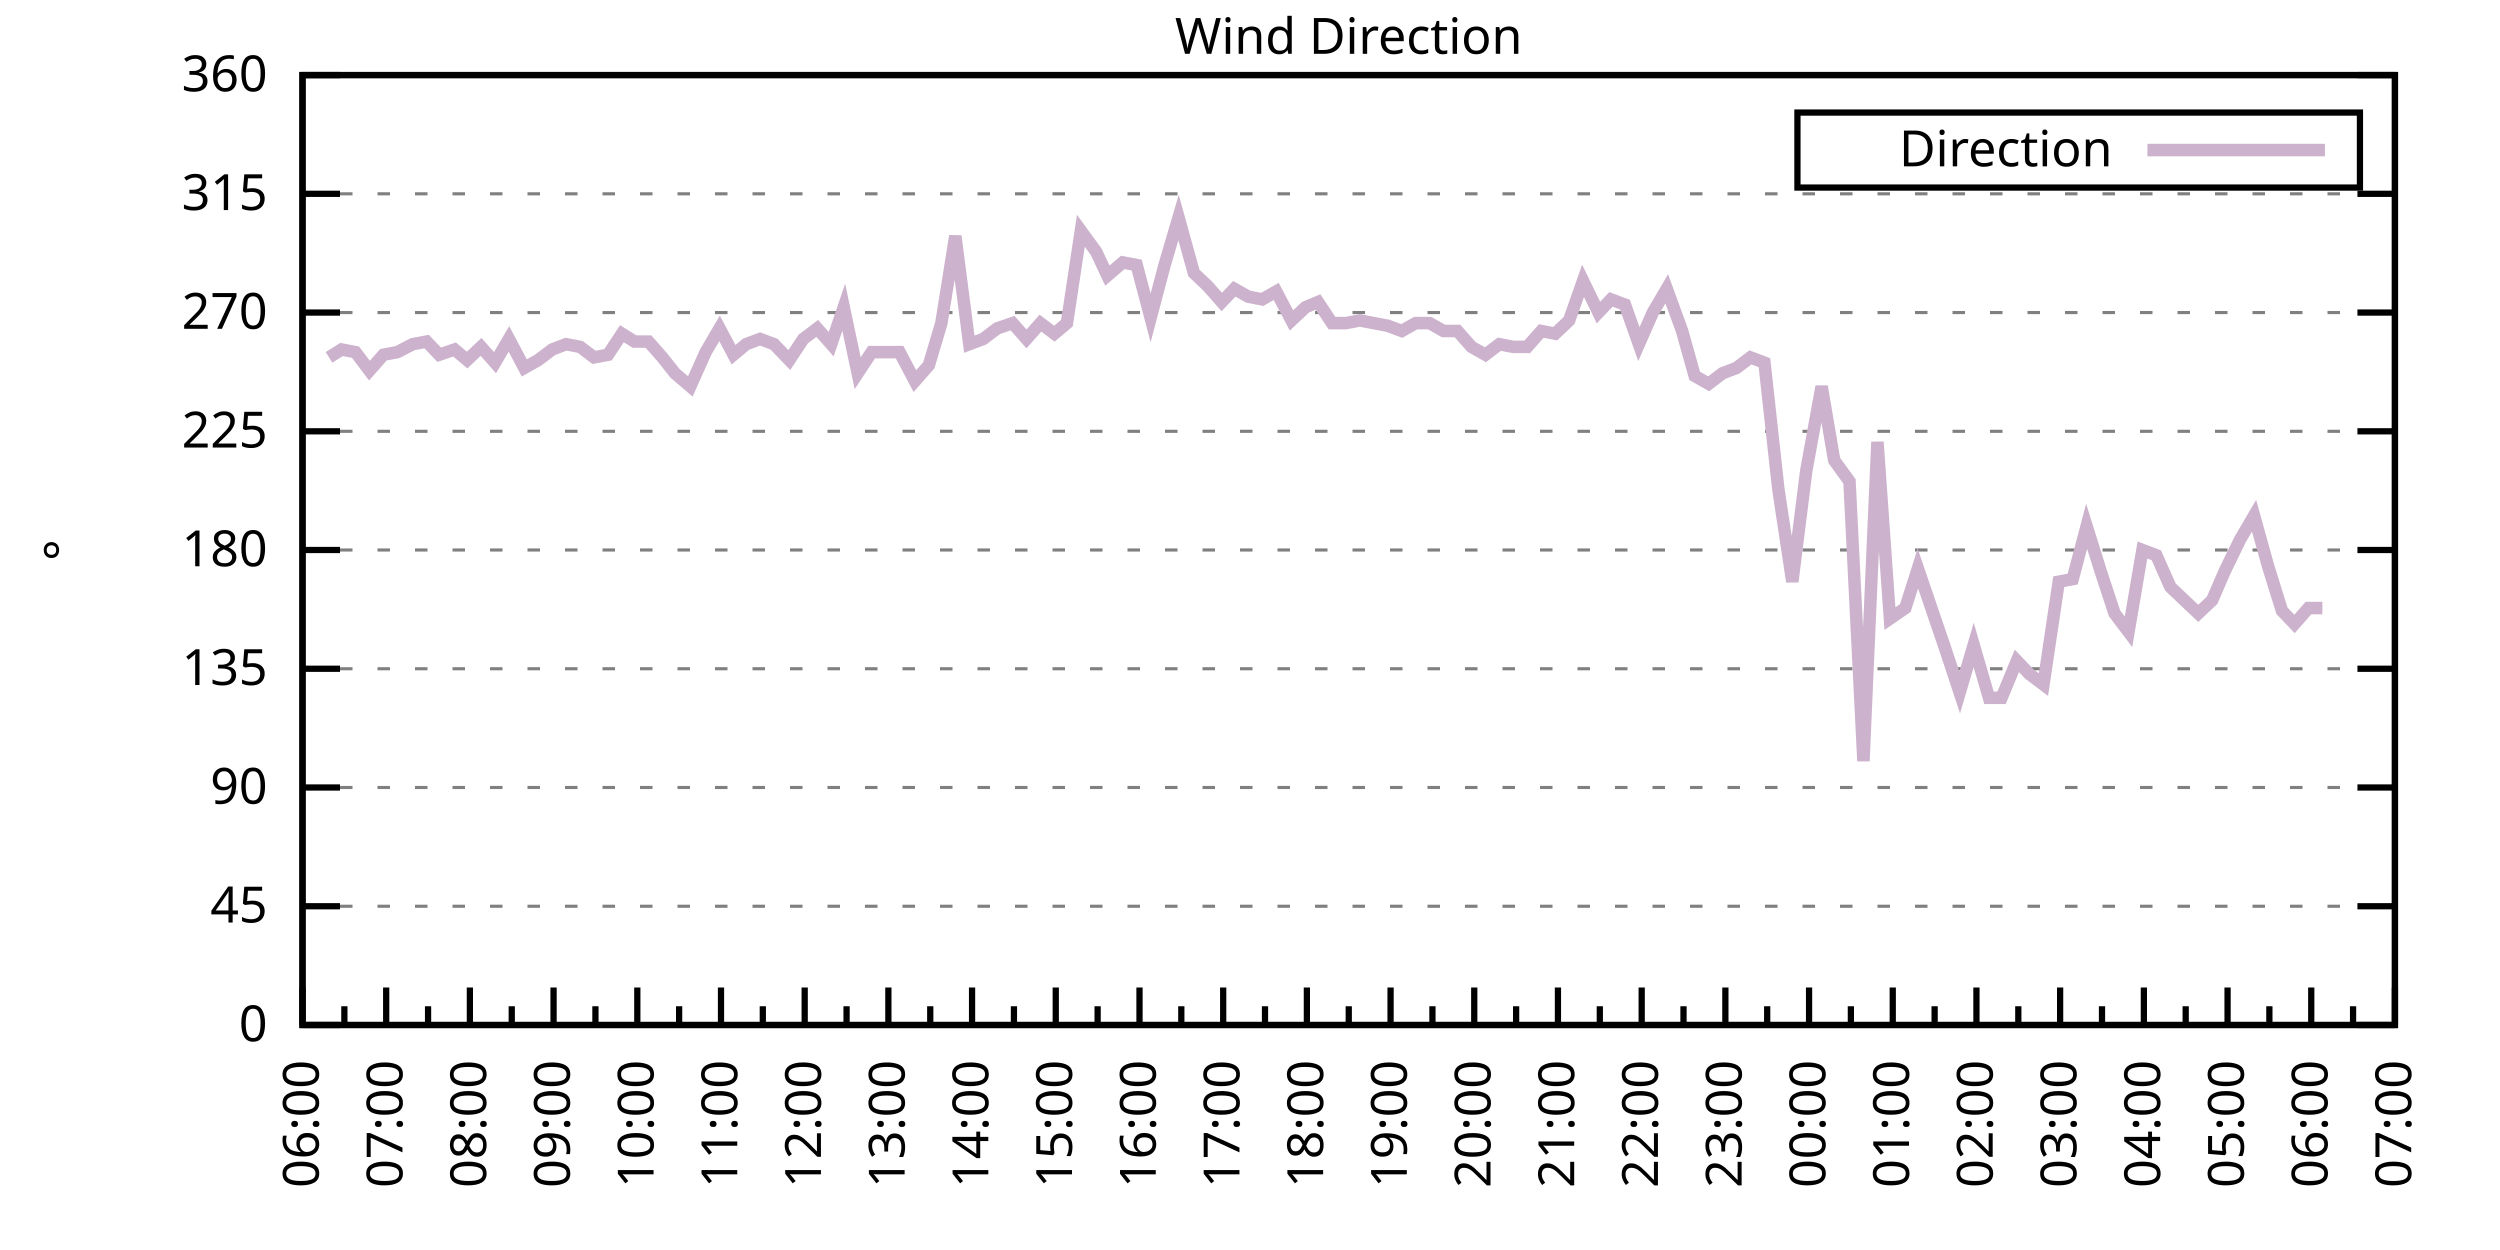
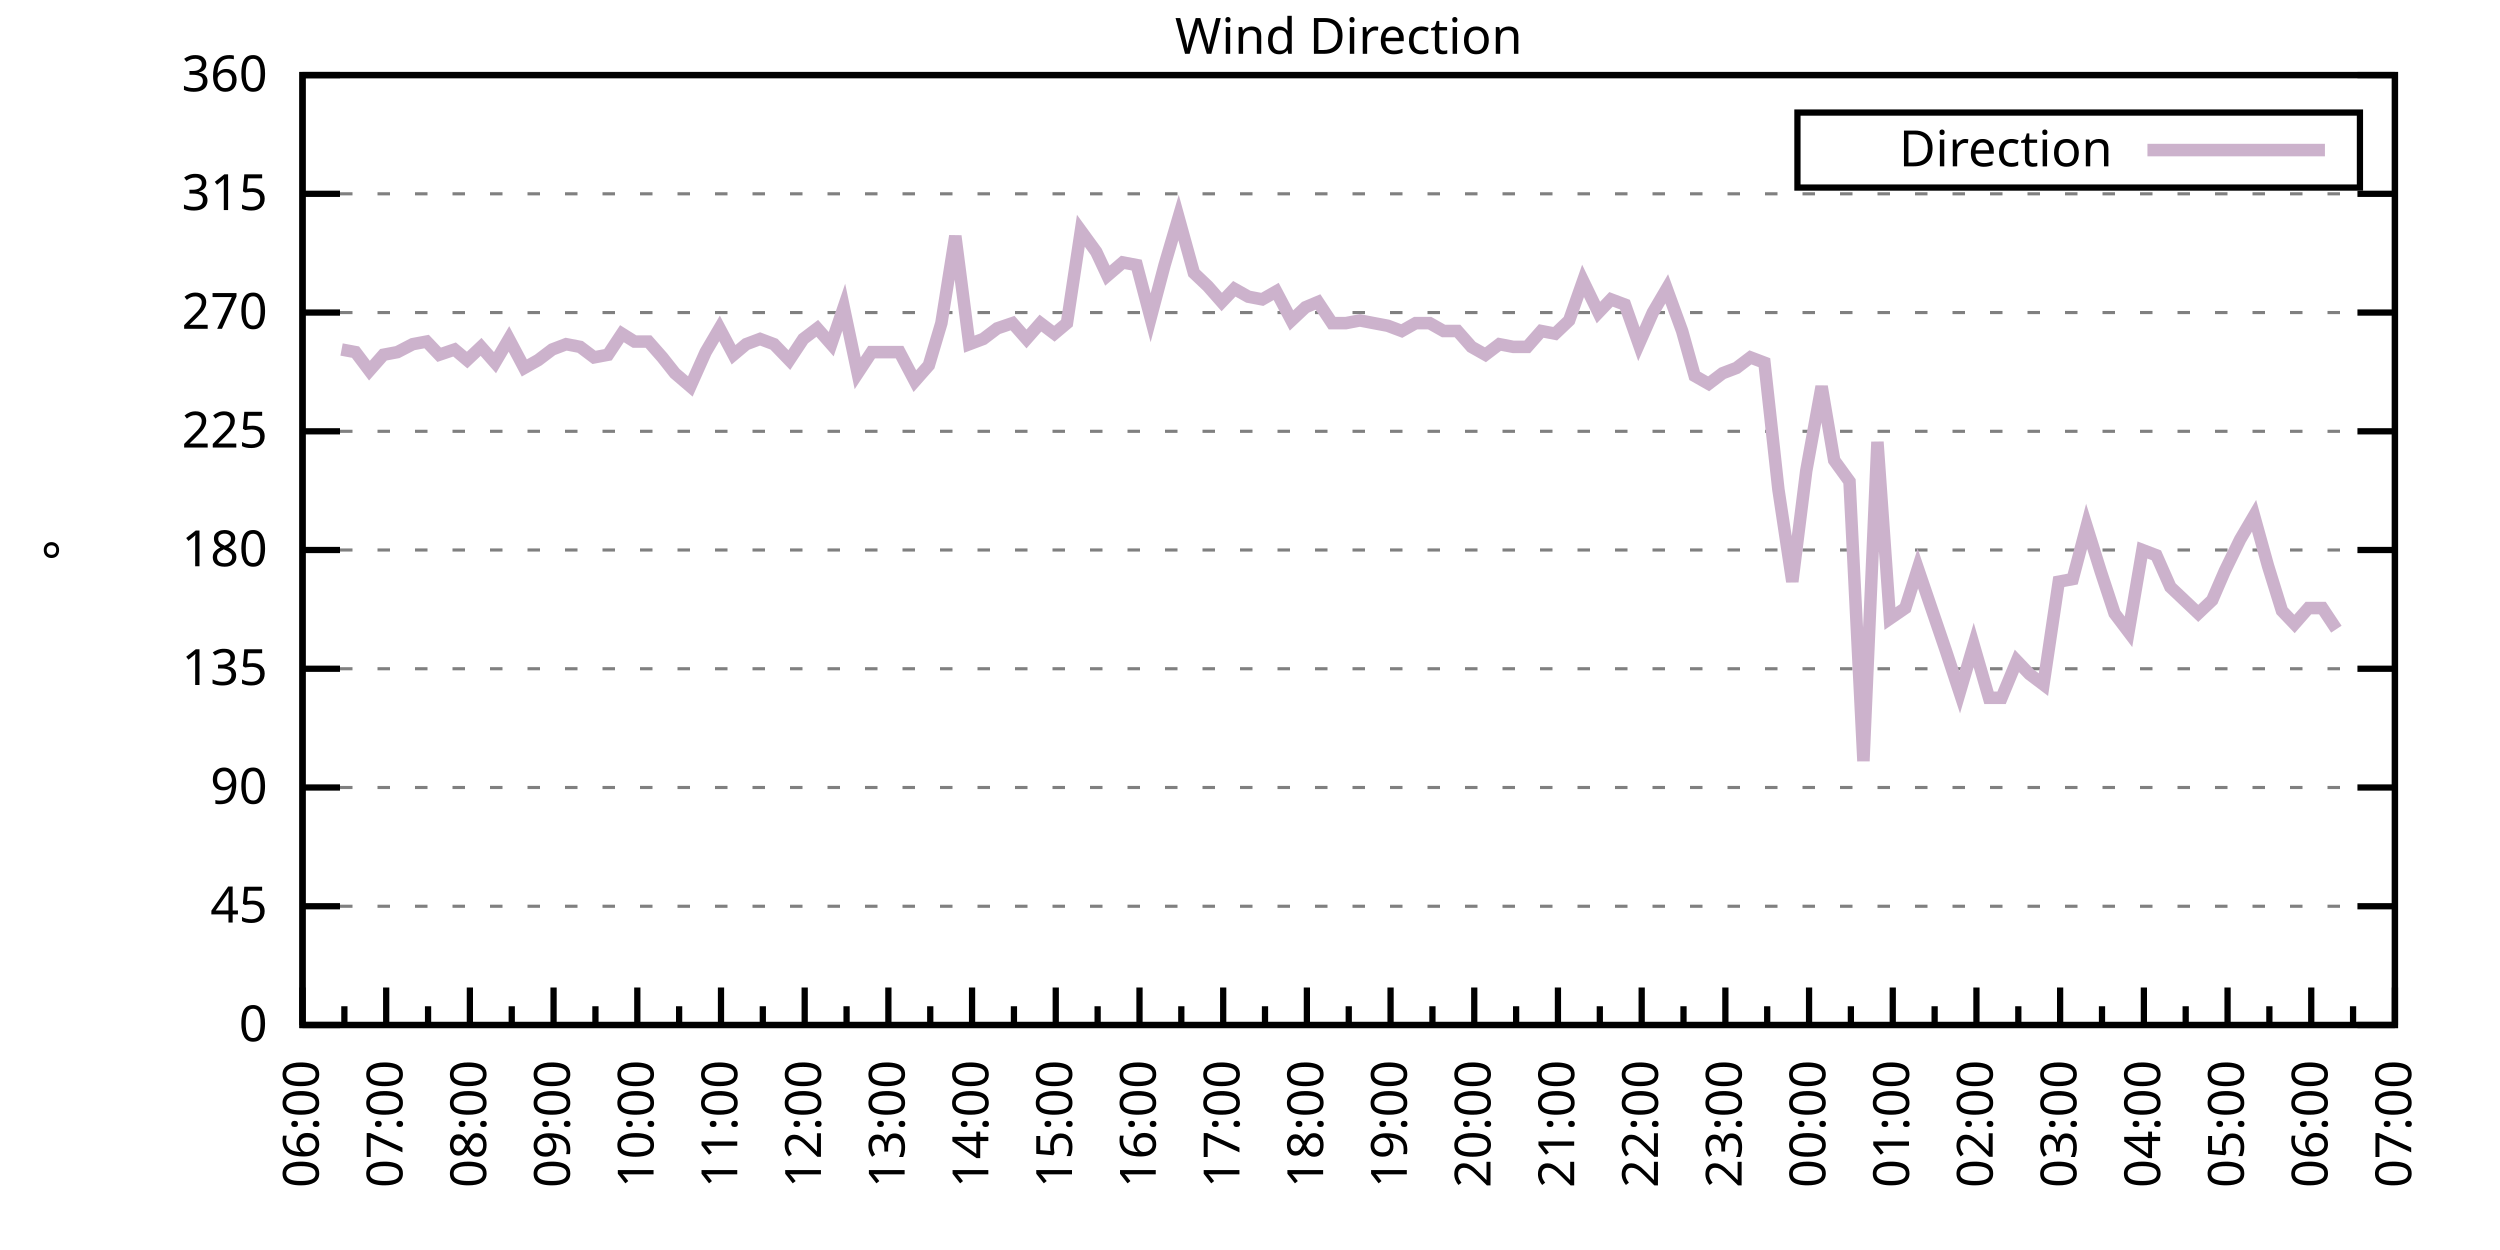
<svg xmlns="http://www.w3.org/2000/svg" xmlns:xlink="http://www.w3.org/1999/xlink" width="400" height="200" viewBox="0 0 400 200">
  <g id="gnuplot_canvas">
    <rect x="0" y="0" width="400" height="200" fill="none" />
    <defs>
      <circle id="gpDot" r="0.5" stroke-width="0.5" stroke="currentColor" />
      <path id="gpPt0" stroke-width="0.333" stroke="currentColor" d="M-1,0 h2 M0,-1 v2" />
      <path id="gpPt1" stroke-width="0.333" stroke="currentColor" d="M-1,-1 L1,1 M1,-1 L-1,1" />
      <path id="gpPt2" stroke-width="0.333" stroke="currentColor" d="M-1,0 L1,0 M0,-1 L0,1 M-1,-1 L1,1 M-1,1 L1,-1" />
      <rect id="gpPt3" stroke-width="0.333" stroke="currentColor" x="-1" y="-1" width="2" height="2" />
      <rect id="gpPt4" stroke-width="0.333" stroke="currentColor" fill="currentColor" x="-1" y="-1" width="2" height="2" />
      <circle id="gpPt5" stroke-width="0.333" stroke="currentColor" cx="0" cy="0" r="1" />
      <use xlink:href="#gpPt5" id="gpPt6" fill="currentColor" stroke="none" />
      <path id="gpPt7" stroke-width="0.333" stroke="currentColor" d="M0,-1.33 L-1.33,0.67 L1.33,0.67 z" />
      <use xlink:href="#gpPt7" id="gpPt8" fill="currentColor" stroke="none" />
      <use xlink:href="#gpPt7" id="gpPt9" stroke="currentColor" transform="rotate(180)" />
      <use xlink:href="#gpPt9" id="gpPt10" fill="currentColor" stroke="none" />
      <use xlink:href="#gpPt3" id="gpPt11" stroke="currentColor" transform="rotate(45)" />
      <use xlink:href="#gpPt11" id="gpPt12" fill="currentColor" stroke="none" />
      <path id="gpPt13" stroke-width="0.333" stroke="currentColor" d="M0,1.330 L1.265,0.411 L0.782,-1.067 L-0.782,-1.076 L-1.265,0.411 z" />
      <use xlink:href="#gpPt13" id="gpPt14" fill="currentColor" stroke="none" />
      <filter id="textbox" filterUnits="objectBoundingBox" x="0" y="0" height="1" width="1">
        <feFlood flood-color="white" flood-opacity="1" result="bgnd" />
        <feComposite in="SourceGraphic" in2="bgnd" operator="atop" />
      </filter>
      <filter id="greybox" filterUnits="objectBoundingBox" x="0" y="0" height="1" width="1">
        <feFlood flood-color="lightgrey" flood-opacity="1" result="grey" />
        <feComposite in="SourceGraphic" in2="grey" operator="atop" />
      </filter>
    </defs>
    <g fill="none" color="white" stroke="currentColor" stroke-width="1.00" stroke-linecap="butt" stroke-linejoin="miter">
</g>
    <g fill="none" color="black" stroke="currentColor" stroke-width="1.00" stroke-linecap="butt" stroke-linejoin="miter">
      <g stroke="none" shape-rendering="crispEdges">
        <polygon fill="rgb(255, 255, 255)" points="48.40,164.00 383.18,164.00 383.18,12.02 48.40,12.02 " />
      </g>
    </g>
    <g fill="none" color="black" stroke="currentColor" stroke-width="1.00" stroke-linecap="butt" stroke-linejoin="miter">
</g>
    <g fill="none" color="black" stroke="black" stroke-width="0.50" stroke-linecap="butt" stroke-linejoin="miter">
</g>
    <g fill="none" color="gray" stroke="currentColor" stroke-width="0.50" stroke-linecap="butt" stroke-linejoin="miter">
      <path stroke="gray" stroke-dasharray="2,4" class="gridline" d="M48.40,164.00 L383.19,164.00  " />
    </g>
    <g fill="none" color="gray" stroke="gray" stroke-width="1.00" stroke-linecap="butt" stroke-linejoin="miter">
</g>
    <g fill="none" color="black" stroke="currentColor" stroke-width="1.00" stroke-linecap="butt" stroke-linejoin="miter">
      <path stroke="black" d="M48.40,164.00 L54.40,164.00 M383.19,164.00 L377.19,164.00  " />
      <g transform="translate(42.80,166.60)" stroke="none" fill="black" font-family="Sans" font-size="8.00" text-anchor="end">
        <text>
          <tspan font-family="Sans"> 0</tspan>
        </text>
      </g>
    </g>
    <g fill="none" color="black" stroke="currentColor" stroke-width="1.00" stroke-linecap="butt" stroke-linejoin="miter">
</g>
    <g fill="none" color="black" stroke="black" stroke-width="0.50" stroke-linecap="butt" stroke-linejoin="miter">
</g>
    <g fill="none" color="gray" stroke="currentColor" stroke-width="0.50" stroke-linecap="butt" stroke-linejoin="miter">
      <path stroke="gray" stroke-dasharray="2,4" class="gridline" d="M48.40,145.00 L383.19,145.00  " />
    </g>
    <g fill="none" color="gray" stroke="gray" stroke-width="1.00" stroke-linecap="butt" stroke-linejoin="miter">
</g>
    <g fill="none" color="black" stroke="currentColor" stroke-width="1.00" stroke-linecap="butt" stroke-linejoin="miter">
      <path stroke="black" d="M48.40,145.00 L54.40,145.00 M383.19,145.00 L377.19,145.00  " />
      <g transform="translate(42.80,147.60)" stroke="none" fill="black" font-family="Sans" font-size="8.00" text-anchor="end">
        <text>
          <tspan font-family="Sans"> 45</tspan>
        </text>
      </g>
    </g>
    <g fill="none" color="black" stroke="currentColor" stroke-width="1.00" stroke-linecap="butt" stroke-linejoin="miter">
</g>
    <g fill="none" color="black" stroke="black" stroke-width="0.50" stroke-linecap="butt" stroke-linejoin="miter">
</g>
    <g fill="none" color="gray" stroke="currentColor" stroke-width="0.50" stroke-linecap="butt" stroke-linejoin="miter">
      <path stroke="gray" stroke-dasharray="2,4" class="gridline" d="M48.40,126.00 L383.19,126.00  " />
    </g>
    <g fill="none" color="gray" stroke="gray" stroke-width="1.00" stroke-linecap="butt" stroke-linejoin="miter">
</g>
    <g fill="none" color="black" stroke="currentColor" stroke-width="1.00" stroke-linecap="butt" stroke-linejoin="miter">
      <path stroke="black" d="M48.40,126.00 L54.40,126.00 M383.19,126.00 L377.19,126.00  " />
      <g transform="translate(42.80,128.60)" stroke="none" fill="black" font-family="Sans" font-size="8.00" text-anchor="end">
        <text>
          <tspan font-family="Sans"> 90</tspan>
        </text>
      </g>
    </g>
    <g fill="none" color="black" stroke="currentColor" stroke-width="1.00" stroke-linecap="butt" stroke-linejoin="miter">
</g>
    <g fill="none" color="black" stroke="black" stroke-width="0.50" stroke-linecap="butt" stroke-linejoin="miter">
</g>
    <g fill="none" color="gray" stroke="currentColor" stroke-width="0.50" stroke-linecap="butt" stroke-linejoin="miter">
      <path stroke="gray" stroke-dasharray="2,4" class="gridline" d="M48.40,107.00 L383.19,107.00  " />
    </g>
    <g fill="none" color="gray" stroke="gray" stroke-width="1.00" stroke-linecap="butt" stroke-linejoin="miter">
</g>
    <g fill="none" color="black" stroke="currentColor" stroke-width="1.00" stroke-linecap="butt" stroke-linejoin="miter">
      <path stroke="black" d="M48.40,107.00 L54.40,107.00 M383.19,107.00 L377.19,107.00  " />
      <g transform="translate(42.80,109.60)" stroke="none" fill="black" font-family="Sans" font-size="8.00" text-anchor="end">
        <text>
          <tspan font-family="Sans"> 135</tspan>
        </text>
      </g>
    </g>
    <g fill="none" color="black" stroke="currentColor" stroke-width="1.00" stroke-linecap="butt" stroke-linejoin="miter">
</g>
    <g fill="none" color="black" stroke="black" stroke-width="0.50" stroke-linecap="butt" stroke-linejoin="miter">
</g>
    <g fill="none" color="gray" stroke="currentColor" stroke-width="0.50" stroke-linecap="butt" stroke-linejoin="miter">
      <path stroke="gray" stroke-dasharray="2,4" class="gridline" d="M48.40,88.00 L383.19,88.00  " />
    </g>
    <g fill="none" color="gray" stroke="gray" stroke-width="1.00" stroke-linecap="butt" stroke-linejoin="miter">
</g>
    <g fill="none" color="black" stroke="currentColor" stroke-width="1.00" stroke-linecap="butt" stroke-linejoin="miter">
      <path stroke="black" d="M48.40,88.00 L54.40,88.00 M383.19,88.00 L377.19,88.00  " />
      <g transform="translate(42.80,90.60)" stroke="none" fill="black" font-family="Sans" font-size="8.00" text-anchor="end">
        <text>
          <tspan font-family="Sans"> 180</tspan>
        </text>
      </g>
    </g>
    <g fill="none" color="black" stroke="currentColor" stroke-width="1.00" stroke-linecap="butt" stroke-linejoin="miter">
</g>
    <g fill="none" color="black" stroke="black" stroke-width="0.50" stroke-linecap="butt" stroke-linejoin="miter">
</g>
    <g fill="none" color="gray" stroke="currentColor" stroke-width="0.50" stroke-linecap="butt" stroke-linejoin="miter">
      <path stroke="gray" stroke-dasharray="2,4" class="gridline" d="M48.40,69.01 L383.19,69.01  " />
    </g>
    <g fill="none" color="gray" stroke="gray" stroke-width="1.00" stroke-linecap="butt" stroke-linejoin="miter">
</g>
    <g fill="none" color="black" stroke="currentColor" stroke-width="1.00" stroke-linecap="butt" stroke-linejoin="miter">
      <path stroke="black" d="M48.40,69.01 L54.40,69.01 M383.19,69.01 L377.19,69.01  " />
      <g transform="translate(42.80,71.61)" stroke="none" fill="black" font-family="Sans" font-size="8.00" text-anchor="end">
        <text>
          <tspan font-family="Sans"> 225</tspan>
        </text>
      </g>
    </g>
    <g fill="none" color="black" stroke="currentColor" stroke-width="1.00" stroke-linecap="butt" stroke-linejoin="miter">
</g>
    <g fill="none" color="black" stroke="black" stroke-width="0.50" stroke-linecap="butt" stroke-linejoin="miter">
</g>
    <g fill="none" color="gray" stroke="currentColor" stroke-width="0.50" stroke-linecap="butt" stroke-linejoin="miter">
      <path stroke="gray" stroke-dasharray="2,4" class="gridline" d="M48.40,50.01 L383.19,50.01  " />
    </g>
    <g fill="none" color="gray" stroke="gray" stroke-width="1.00" stroke-linecap="butt" stroke-linejoin="miter">
</g>
    <g fill="none" color="black" stroke="currentColor" stroke-width="1.00" stroke-linecap="butt" stroke-linejoin="miter">
      <path stroke="black" d="M48.40,50.01 L54.40,50.01 M383.19,50.01 L377.19,50.01  " />
      <g transform="translate(42.80,52.61)" stroke="none" fill="black" font-family="Sans" font-size="8.00" text-anchor="end">
        <text>
          <tspan font-family="Sans"> 270</tspan>
        </text>
      </g>
    </g>
    <g fill="none" color="black" stroke="currentColor" stroke-width="1.00" stroke-linecap="butt" stroke-linejoin="miter">
</g>
    <g fill="none" color="black" stroke="black" stroke-width="0.50" stroke-linecap="butt" stroke-linejoin="miter">
</g>
    <g fill="none" color="gray" stroke="currentColor" stroke-width="0.50" stroke-linecap="butt" stroke-linejoin="miter">
      <path stroke="gray" stroke-dasharray="2,4" class="gridline" d="M48.40,31.01 L383.19,31.01  " />
    </g>
    <g fill="none" color="gray" stroke="gray" stroke-width="1.00" stroke-linecap="butt" stroke-linejoin="miter">
</g>
    <g fill="none" color="black" stroke="currentColor" stroke-width="1.00" stroke-linecap="butt" stroke-linejoin="miter">
      <path stroke="black" d="M48.40,31.01 L54.40,31.01 M383.19,31.01 L377.19,31.01  " />
      <g transform="translate(42.80,33.61)" stroke="none" fill="black" font-family="Sans" font-size="8.00" text-anchor="end">
        <text>
          <tspan font-family="Sans"> 315</tspan>
        </text>
      </g>
    </g>
    <g fill="none" color="black" stroke="currentColor" stroke-width="1.00" stroke-linecap="butt" stroke-linejoin="miter">
</g>
    <g fill="none" color="black" stroke="black" stroke-width="0.50" stroke-linecap="butt" stroke-linejoin="miter">
</g>
    <g fill="none" color="gray" stroke="currentColor" stroke-width="0.50" stroke-linecap="butt" stroke-linejoin="miter">
      <path stroke="gray" stroke-dasharray="2,4" class="gridline" d="M48.40,12.01 L383.19,12.01  " />
    </g>
    <g fill="none" color="gray" stroke="gray" stroke-width="1.00" stroke-linecap="butt" stroke-linejoin="miter">
</g>
    <g fill="none" color="black" stroke="currentColor" stroke-width="1.00" stroke-linecap="butt" stroke-linejoin="miter">
      <path stroke="black" d="M48.40,12.01 L54.40,12.01 M383.19,12.01 L377.19,12.01  " />
      <g transform="translate(42.80,14.61)" stroke="none" fill="black" font-family="Sans" font-size="8.00" text-anchor="end">
        <text>
          <tspan font-family="Sans"> 360</tspan>
        </text>
      </g>
    </g>
    <g fill="none" color="black" stroke="currentColor" stroke-width="1.00" stroke-linecap="butt" stroke-linejoin="miter">
      <path stroke="black" d="M48.40,164.00 L48.40,158.00  " />
      <g transform="translate(51.00,169.60) rotate(270)" stroke="none" fill="black" font-family="Sans" font-size="8.00" text-anchor="end">
        <text>
          <tspan font-family="Sans">06:00</tspan>
        </text>
      </g>
    </g>
    <g fill="none" color="black" stroke="currentColor" stroke-width="1.00" stroke-linecap="butt" stroke-linejoin="miter">
      <path stroke="black" d="M55.10,164.00 L55.10,161.00 M61.79,164.00 L61.79,158.00  " />
      <g transform="translate(64.39,169.60) rotate(270)" stroke="none" fill="black" font-family="Sans" font-size="8.00" text-anchor="end">
        <text>
          <tspan font-family="Sans">07:00</tspan>
        </text>
      </g>
    </g>
    <g fill="none" color="black" stroke="currentColor" stroke-width="1.00" stroke-linecap="butt" stroke-linejoin="miter">
      <path stroke="black" d="M68.49,164.00 L68.49,161.00 M75.18,164.00 L75.18,158.00  " />
      <g transform="translate(77.78,169.60) rotate(270)" stroke="none" fill="black" font-family="Sans" font-size="8.00" text-anchor="end">
        <text>
          <tspan font-family="Sans">08:00</tspan>
        </text>
      </g>
    </g>
    <g fill="none" color="black" stroke="currentColor" stroke-width="1.00" stroke-linecap="butt" stroke-linejoin="miter">
      <path stroke="black" d="M81.88,164.00 L81.88,161.00 M88.57,164.00 L88.57,158.00  " />
      <g transform="translate(91.17,169.60) rotate(270)" stroke="none" fill="black" font-family="Sans" font-size="8.00" text-anchor="end">
        <text>
          <tspan font-family="Sans">09:00</tspan>
        </text>
      </g>
    </g>
    <g fill="none" color="black" stroke="currentColor" stroke-width="1.00" stroke-linecap="butt" stroke-linejoin="miter">
      <path stroke="black" d="M95.27,164.00 L95.27,161.00 M101.97,164.00 L101.97,158.00  " />
      <g transform="translate(104.57,169.60) rotate(270)" stroke="none" fill="black" font-family="Sans" font-size="8.00" text-anchor="end">
        <text>
          <tspan font-family="Sans">10:00</tspan>
        </text>
      </g>
    </g>
    <g fill="none" color="black" stroke="currentColor" stroke-width="1.00" stroke-linecap="butt" stroke-linejoin="miter">
      <path stroke="black" d="M108.66,164.00 L108.66,161.00 M115.36,164.00 L115.36,158.00  " />
      <g transform="translate(117.96,169.60) rotate(270)" stroke="none" fill="black" font-family="Sans" font-size="8.00" text-anchor="end">
        <text>
          <tspan font-family="Sans">11:00</tspan>
        </text>
      </g>
    </g>
    <g fill="none" color="black" stroke="currentColor" stroke-width="1.00" stroke-linecap="butt" stroke-linejoin="miter">
      <path stroke="black" d="M122.05,164.00 L122.05,161.00 M128.75,164.00 L128.75,158.00  " />
      <g transform="translate(131.35,169.60) rotate(270)" stroke="none" fill="black" font-family="Sans" font-size="8.00" text-anchor="end">
        <text>
          <tspan font-family="Sans">12:00</tspan>
        </text>
      </g>
    </g>
    <g fill="none" color="black" stroke="currentColor" stroke-width="1.00" stroke-linecap="butt" stroke-linejoin="miter">
      <path stroke="black" d="M135.45,164.00 L135.45,161.00 M142.14,164.00 L142.14,158.00  " />
      <g transform="translate(144.74,169.60) rotate(270)" stroke="none" fill="black" font-family="Sans" font-size="8.00" text-anchor="end">
        <text>
          <tspan font-family="Sans">13:00</tspan>
        </text>
      </g>
    </g>
    <g fill="none" color="black" stroke="currentColor" stroke-width="1.00" stroke-linecap="butt" stroke-linejoin="miter">
      <path stroke="black" d="M148.84,164.00 L148.84,161.00 M155.53,164.00 L155.53,158.00  " />
      <g transform="translate(158.13,169.60) rotate(270)" stroke="none" fill="black" font-family="Sans" font-size="8.00" text-anchor="end">
        <text>
          <tspan font-family="Sans">14:00</tspan>
        </text>
      </g>
    </g>
    <g fill="none" color="black" stroke="currentColor" stroke-width="1.00" stroke-linecap="butt" stroke-linejoin="miter">
      <path stroke="black" d="M162.23,164.00 L162.23,161.00 M168.92,164.00 L168.92,158.00  " />
      <g transform="translate(171.52,169.60) rotate(270)" stroke="none" fill="black" font-family="Sans" font-size="8.00" text-anchor="end">
        <text>
          <tspan font-family="Sans">15:00</tspan>
        </text>
      </g>
    </g>
    <g fill="none" color="black" stroke="currentColor" stroke-width="1.00" stroke-linecap="butt" stroke-linejoin="miter">
      <path stroke="black" d="M175.62,164.00 L175.62,161.00 M182.32,164.00 L182.32,158.00  " />
      <g transform="translate(184.92,169.60) rotate(270)" stroke="none" fill="black" font-family="Sans" font-size="8.00" text-anchor="end">
        <text>
          <tspan font-family="Sans">16:00</tspan>
        </text>
      </g>
    </g>
    <g fill="none" color="black" stroke="currentColor" stroke-width="1.00" stroke-linecap="butt" stroke-linejoin="miter">
      <path stroke="black" d="M189.01,164.00 L189.01,161.00 M195.71,164.00 L195.71,158.00  " />
      <g transform="translate(198.31,169.60) rotate(270)" stroke="none" fill="black" font-family="Sans" font-size="8.00" text-anchor="end">
        <text>
          <tspan font-family="Sans">17:00</tspan>
        </text>
      </g>
    </g>
    <g fill="none" color="black" stroke="currentColor" stroke-width="1.00" stroke-linecap="butt" stroke-linejoin="miter">
      <path stroke="black" d="M202.40,164.00 L202.40,161.00 M209.10,164.00 L209.10,158.00  " />
      <g transform="translate(211.70,169.60) rotate(270)" stroke="none" fill="black" font-family="Sans" font-size="8.00" text-anchor="end">
        <text>
          <tspan font-family="Sans">18:00</tspan>
        </text>
      </g>
    </g>
    <g fill="none" color="black" stroke="currentColor" stroke-width="1.00" stroke-linecap="butt" stroke-linejoin="miter">
      <path stroke="black" d="M215.80,164.00 L215.80,161.00 M222.49,164.00 L222.49,158.00  " />
      <g transform="translate(225.09,169.60) rotate(270)" stroke="none" fill="black" font-family="Sans" font-size="8.00" text-anchor="end">
        <text>
          <tspan font-family="Sans">19:00</tspan>
        </text>
      </g>
    </g>
    <g fill="none" color="black" stroke="currentColor" stroke-width="1.00" stroke-linecap="butt" stroke-linejoin="miter">
      <path stroke="black" d="M229.19,164.00 L229.19,161.00 M235.88,164.00 L235.88,158.00  " />
      <g transform="translate(238.48,169.60) rotate(270)" stroke="none" fill="black" font-family="Sans" font-size="8.00" text-anchor="end">
        <text>
          <tspan font-family="Sans">20:00</tspan>
        </text>
      </g>
    </g>
    <g fill="none" color="black" stroke="currentColor" stroke-width="1.00" stroke-linecap="butt" stroke-linejoin="miter">
      <path stroke="black" d="M242.58,164.00 L242.58,161.00 M249.27,164.00 L249.27,158.00  " />
      <g transform="translate(251.87,169.60) rotate(270)" stroke="none" fill="black" font-family="Sans" font-size="8.00" text-anchor="end">
        <text>
          <tspan font-family="Sans">21:00</tspan>
        </text>
      </g>
    </g>
    <g fill="none" color="black" stroke="currentColor" stroke-width="1.00" stroke-linecap="butt" stroke-linejoin="miter">
      <path stroke="black" d="M255.97,164.00 L255.97,161.00 M262.67,164.00 L262.67,158.00  " />
      <g transform="translate(265.27,169.60) rotate(270)" stroke="none" fill="black" font-family="Sans" font-size="8.00" text-anchor="end">
        <text>
          <tspan font-family="Sans">22:00</tspan>
        </text>
      </g>
    </g>
    <g fill="none" color="black" stroke="currentColor" stroke-width="1.00" stroke-linecap="butt" stroke-linejoin="miter">
      <path stroke="black" d="M269.36,164.00 L269.36,161.00 M276.06,164.00 L276.06,158.00  " />
      <g transform="translate(278.66,169.60) rotate(270)" stroke="none" fill="black" font-family="Sans" font-size="8.00" text-anchor="end">
        <text>
          <tspan font-family="Sans">23:00</tspan>
        </text>
      </g>
    </g>
    <g fill="none" color="black" stroke="currentColor" stroke-width="1.00" stroke-linecap="butt" stroke-linejoin="miter">
      <path stroke="black" d="M282.75,164.00 L282.75,161.00 M289.45,164.00 L289.45,158.00  " />
      <g transform="translate(292.05,169.60) rotate(270)" stroke="none" fill="black" font-family="Sans" font-size="8.00" text-anchor="end">
        <text>
          <tspan font-family="Sans">00:00</tspan>
        </text>
      </g>
    </g>
    <g fill="none" color="black" stroke="currentColor" stroke-width="1.00" stroke-linecap="butt" stroke-linejoin="miter">
      <path stroke="black" d="M296.14,164.00 L296.14,161.00 M302.84,164.00 L302.84,158.00  " />
      <g transform="translate(305.44,169.60) rotate(270)" stroke="none" fill="black" font-family="Sans" font-size="8.00" text-anchor="end">
        <text>
          <tspan font-family="Sans">01:00</tspan>
        </text>
      </g>
    </g>
    <g fill="none" color="black" stroke="currentColor" stroke-width="1.00" stroke-linecap="butt" stroke-linejoin="miter">
      <path stroke="black" d="M309.54,164.00 L309.54,161.00 M316.23,164.00 L316.23,158.00  " />
      <g transform="translate(318.83,169.60) rotate(270)" stroke="none" fill="black" font-family="Sans" font-size="8.00" text-anchor="end">
        <text>
          <tspan font-family="Sans">02:00</tspan>
        </text>
      </g>
    </g>
    <g fill="none" color="black" stroke="currentColor" stroke-width="1.00" stroke-linecap="butt" stroke-linejoin="miter">
      <path stroke="black" d="M322.93,164.00 L322.93,161.00 M329.62,164.00 L329.62,158.00  " />
      <g transform="translate(332.22,169.60) rotate(270)" stroke="none" fill="black" font-family="Sans" font-size="8.00" text-anchor="end">
        <text>
          <tspan font-family="Sans">03:00</tspan>
        </text>
      </g>
    </g>
    <g fill="none" color="black" stroke="currentColor" stroke-width="1.00" stroke-linecap="butt" stroke-linejoin="miter">
      <path stroke="black" d="M336.32,164.00 L336.32,161.00 M343.02,164.00 L343.02,158.00  " />
      <g transform="translate(345.62,169.60) rotate(270)" stroke="none" fill="black" font-family="Sans" font-size="8.00" text-anchor="end">
        <text>
          <tspan font-family="Sans">04:00</tspan>
        </text>
      </g>
    </g>
    <g fill="none" color="black" stroke="currentColor" stroke-width="1.00" stroke-linecap="butt" stroke-linejoin="miter">
      <path stroke="black" d="M349.71,164.00 L349.71,161.00 M356.41,164.00 L356.41,158.00  " />
      <g transform="translate(359.01,169.60) rotate(270)" stroke="none" fill="black" font-family="Sans" font-size="8.00" text-anchor="end">
        <text>
          <tspan font-family="Sans">05:00</tspan>
        </text>
      </g>
    </g>
    <g fill="none" color="black" stroke="currentColor" stroke-width="1.00" stroke-linecap="butt" stroke-linejoin="miter">
      <path stroke="black" d="M363.10,164.00 L363.10,161.00 M369.80,164.00 L369.80,158.00  " />
      <g transform="translate(372.40,169.60) rotate(270)" stroke="none" fill="black" font-family="Sans" font-size="8.00" text-anchor="end">
        <text>
          <tspan font-family="Sans">06:00</tspan>
        </text>
      </g>
    </g>
    <g fill="none" color="black" stroke="currentColor" stroke-width="1.00" stroke-linecap="butt" stroke-linejoin="miter">
      <path stroke="black" d="M376.49,164.00 L376.49,161.00 M383.19,164.00 L383.19,158.00  " />
      <g transform="translate(385.79,169.60) rotate(270)" stroke="none" fill="black" font-family="Sans" font-size="8.00" text-anchor="end">
        <text>
          <tspan font-family="Sans">07:00</tspan>
        </text>
      </g>
    </g>
    <g fill="none" color="black" stroke="currentColor" stroke-width="1.00" stroke-linecap="butt" stroke-linejoin="miter">
</g>
    <g fill="none" color="black" stroke="currentColor" stroke-width="1.00" stroke-linecap="butt" stroke-linejoin="miter">
      <path stroke="black" d="M48.40,12.01 L48.40,164.00 L383.19,164.00 L383.19,12.01 L48.40,12.01 Z  " />
    </g>
    <g fill="none" color="black" stroke="currentColor" stroke-width="1.00" stroke-linecap="butt" stroke-linejoin="miter">
      <g transform="translate(12.80,88.01) rotate(270)" stroke="none" fill="black" font-family="Sans" font-size="8.00" text-anchor="middle">
        <text>
          <tspan font-family="Sans">°</tspan>
        </text>
      </g>
    </g>
    <g fill="none" color="black" stroke="currentColor" stroke-width="1.00" stroke-linecap="butt" stroke-linejoin="miter">
</g>
    <g fill="none" color="black" stroke="currentColor" stroke-width="1.00" stroke-linecap="butt" stroke-linejoin="miter">
      <path stroke="black" d="M287.59,30.01 L287.59,18.01 L377.59,18.01 L377.59,30.01 L287.59,30.01 Z  " />
    </g>
    <g id="Wind_direction_plot_1">
      <g fill="none" color="white" stroke="black" stroke-width="2.00" stroke-linecap="butt" stroke-linejoin="miter">
</g>
      <g fill="none" color="black" stroke="currentColor" stroke-width="2.00" stroke-linecap="butt" stroke-linejoin="miter">
        <g transform="translate(337.99,26.61)" stroke="none" fill="black" font-family="Sans" font-size="8.00" text-anchor="end">
          <text>
            <tspan font-family="Sans">Direction</tspan>
          </text>
        </g>
      </g>
      <g fill="none" color="black" stroke="currentColor" stroke-width="2.00" stroke-linecap="butt" stroke-linejoin="miter">
-         <path stroke="rgb(204, 178, 204)" d="M343.59,24.01 L371.99,24.01 M52.64,57.18 L54.65,55.92 L56.88,56.34 L59.11,59.30 L61.35,56.76 L63.58,56.34   L66.03,55.07 L68.26,54.65 L70.27,56.76 L72.73,55.92 L74.74,57.61 L76.97,55.50 L79.20,58.03 L81.43,54.23   L83.89,58.87 L86.12,57.61 L88.35,55.92 L90.58,55.07 L92.82,55.50 L95.05,57.18 L97.28,56.76 L99.51,53.39   L101.52,54.65 L103.75,54.65 L105.98,57.18 L107.99,59.72 L110.45,61.83 L112.90,56.34 L115.13,52.54 L117.37,56.76   L119.38,55.07 L121.61,54.23 L123.84,55.07 L126.29,57.61 L128.53,54.23 L130.76,52.54 L132.99,55.07 L135.00,49.16   L137.23,59.72 L139.46,56.34 L141.69,56.34 L143.93,56.34 L146.38,60.98 L148.61,58.45 L150.62,51.70 L152.85,37.76   L155.09,55.07 L157.32,54.23 L159.55,52.54 L162.01,51.70 L164.24,54.23 L166.47,51.70 L168.70,53.39 L170.71,51.70   L172.94,36.92 L175.40,40.30 L177.18,44.10 L179.64,41.99 L181.87,42.41 L184.10,50.85 L186.33,42.41 L188.57,34.81   L191.02,43.67 L193.25,45.79 L195.48,48.32 L197.49,46.21 L199.73,47.47 L201.96,47.90 L204.19,46.63 L206.64,51.27   L208.88,49.16 L210.88,48.32 L213.12,51.70 L215.35,51.70 L217.58,51.27 L219.81,51.70 L222.04,52.12 L224.28,52.96   L226.51,51.70 L228.74,51.70 L230.97,52.96 L233.20,52.96 L235.44,55.50 L237.67,56.76 L239.90,55.07 L242.13,55.50   L244.36,55.50 L246.60,52.96 L248.83,53.39 L251.06,51.27 L253.29,44.94 L255.75,50.01 L257.76,47.90 L259.99,48.74   L262.22,55.07 L264.45,50.01 L266.68,46.21 L269.14,52.96 L271.15,60.14 L273.38,61.41 L275.61,59.72 L277.84,58.87   L280.07,57.18 L282.31,58.03 L284.54,78.29 L286.77,93.07 L289.00,75.34 L291.46,61.83 L293.47,73.65 L295.92,77.03   L298.15,121.78 L300.39,70.70 L302.39,98.98 L304.85,97.29 L306.86,90.96 L311.32,104.05 L313.55,110.80 L315.79,103.20   L318.24,111.65 L320.25,111.65 L322.70,105.74 L324.71,107.85 L326.95,109.54 L329.40,93.07 L331.63,92.65 L333.86,84.21   L336.10,91.38 L338.33,98.14 L340.56,101.09 L342.79,88.00 L345.02,88.85 L347.26,93.92 L349.49,96.03 L351.72,98.14   L353.95,96.03 L355.96,91.38 L358.42,86.32 L360.65,82.52 L362.88,90.54 L365.11,97.72 L367.12,99.83 L369.35,97.29   L371.58,97.29  " />
+         <path stroke="rgb(204, 178, 204)" d="M343.59,24.01 L371.99,24.01 M54.65,55.92 L56.88,56.34 L59.11,59.30 L61.35,56.76 L63.58,56.34 L66.03,55.07   L68.26,54.65 L70.27,56.76 L72.73,55.92 L74.74,57.61 L76.97,55.50 L79.20,58.03 L81.43,54.23 L83.89,58.87   L86.12,57.61 L88.35,55.92 L90.58,55.07 L92.82,55.50 L95.05,57.18 L97.28,56.76 L99.51,53.39 L101.52,54.65   L103.75,54.65 L105.98,57.18 L107.99,59.72 L110.45,61.83 L112.90,56.34 L115.13,52.54 L117.37,56.76 L119.38,55.07   L121.61,54.23 L123.84,55.07 L126.29,57.61 L128.53,54.23 L130.76,52.54 L132.99,55.07 L135.00,49.16 L137.23,59.72   L139.46,56.34 L141.69,56.34 L143.93,56.34 L146.38,60.98 L148.61,58.45 L150.62,51.70 L152.85,37.76 L155.09,55.07   L157.32,54.23 L159.55,52.54 L162.01,51.70 L164.24,54.23 L166.47,51.70 L168.70,53.39 L170.71,51.70 L172.94,36.92   L175.40,40.30 L177.18,44.10 L179.64,41.99 L181.87,42.41 L184.10,50.85 L186.33,42.41 L188.57,34.81 L191.02,43.67   L193.25,45.79 L195.48,48.32 L197.49,46.21 L199.73,47.47 L201.96,47.90 L204.19,46.63 L206.64,51.27 L208.88,49.16   L210.88,48.32 L213.12,51.70 L215.35,51.70 L217.58,51.27 L219.81,51.70 L222.04,52.12 L224.28,52.96 L226.51,51.70   L228.74,51.70 L230.97,52.96 L233.20,52.96 L235.44,55.50 L237.67,56.76 L239.90,55.07 L242.13,55.50 L244.36,55.50   L246.60,52.96 L248.83,53.39 L251.06,51.27 L253.29,44.94 L255.75,50.01 L257.76,47.90 L259.99,48.74 L262.22,55.07   L264.45,50.01 L266.68,46.21 L269.14,52.96 L271.15,60.14 L273.38,61.41 L275.61,59.72 L277.84,58.87 L280.07,57.18   L282.31,58.03 L284.54,78.29 L286.77,93.07 L289.00,75.34 L291.46,61.83 L293.47,73.65 L295.92,77.03 L298.15,121.78   L300.39,70.70 L302.39,98.98 L304.85,97.29 L306.86,90.96 L311.32,104.05 L313.55,110.80 L315.79,103.20 L318.24,111.65   L320.25,111.65 L322.70,105.74 L324.71,107.85 L326.95,109.54 L329.40,93.07 L331.63,92.65 L333.86,84.21 L336.10,91.38   L338.33,98.14 L340.56,101.09 L342.79,88.00 L345.02,88.85 L347.26,93.92 L349.49,96.03 L351.72,98.14 L353.95,96.03   L355.96,91.38 L358.42,86.32 L360.65,82.52 L362.88,90.54 L365.11,97.72 L367.12,99.83 L369.35,97.29 L371.58,97.29   L373.82,100.67  " />
      </g>
    </g>
    <g fill="none" color="black" stroke="currentColor" stroke-width="2.00" stroke-linecap="butt" stroke-linejoin="miter">
</g>
    <g fill="none" color="black" stroke="black" stroke-width="1.00" stroke-linecap="butt" stroke-linejoin="miter">
</g>
    <g fill="none" color="black" stroke="currentColor" stroke-width="1.00" stroke-linecap="butt" stroke-linejoin="miter">
      <path stroke="black" d="M48.40,12.01 L48.40,164.00 L383.19,164.00 L383.19,12.01 L48.40,12.01 Z  " />
    </g>
    <g fill="none" color="black" stroke="currentColor" stroke-width="1.00" stroke-linecap="butt" stroke-linejoin="miter">
      <g transform="translate(215.79,8.61)" stroke="none" fill="black" font-family="Sans" font-size="8.00" text-anchor="middle">
        <text>
          <tspan font-family="Sans">Wind Direction</tspan>
        </text>
      </g>
    </g>
    <g fill="none" color="black" stroke="currentColor" stroke-width="1.00" stroke-linecap="butt" stroke-linejoin="miter">
</g>
  </g>
</svg>
